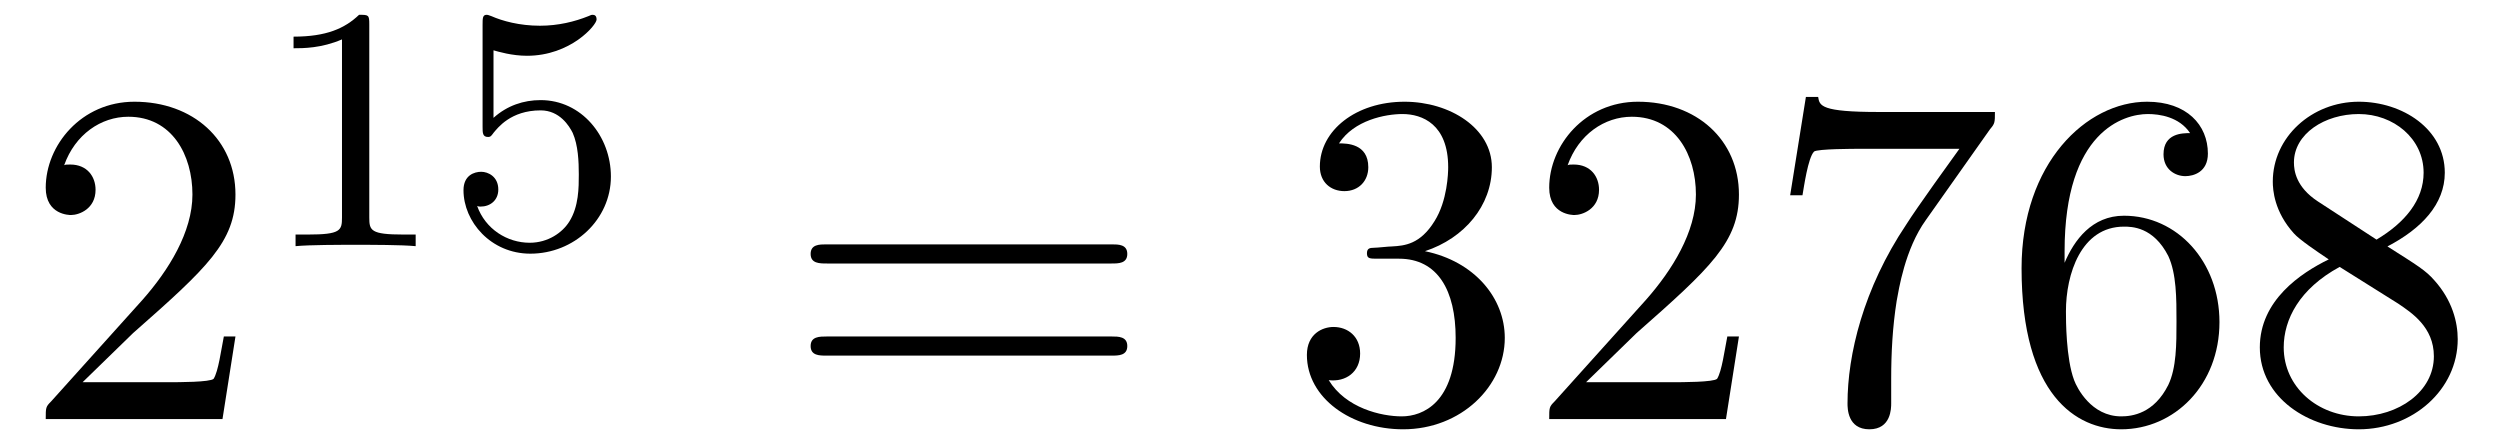
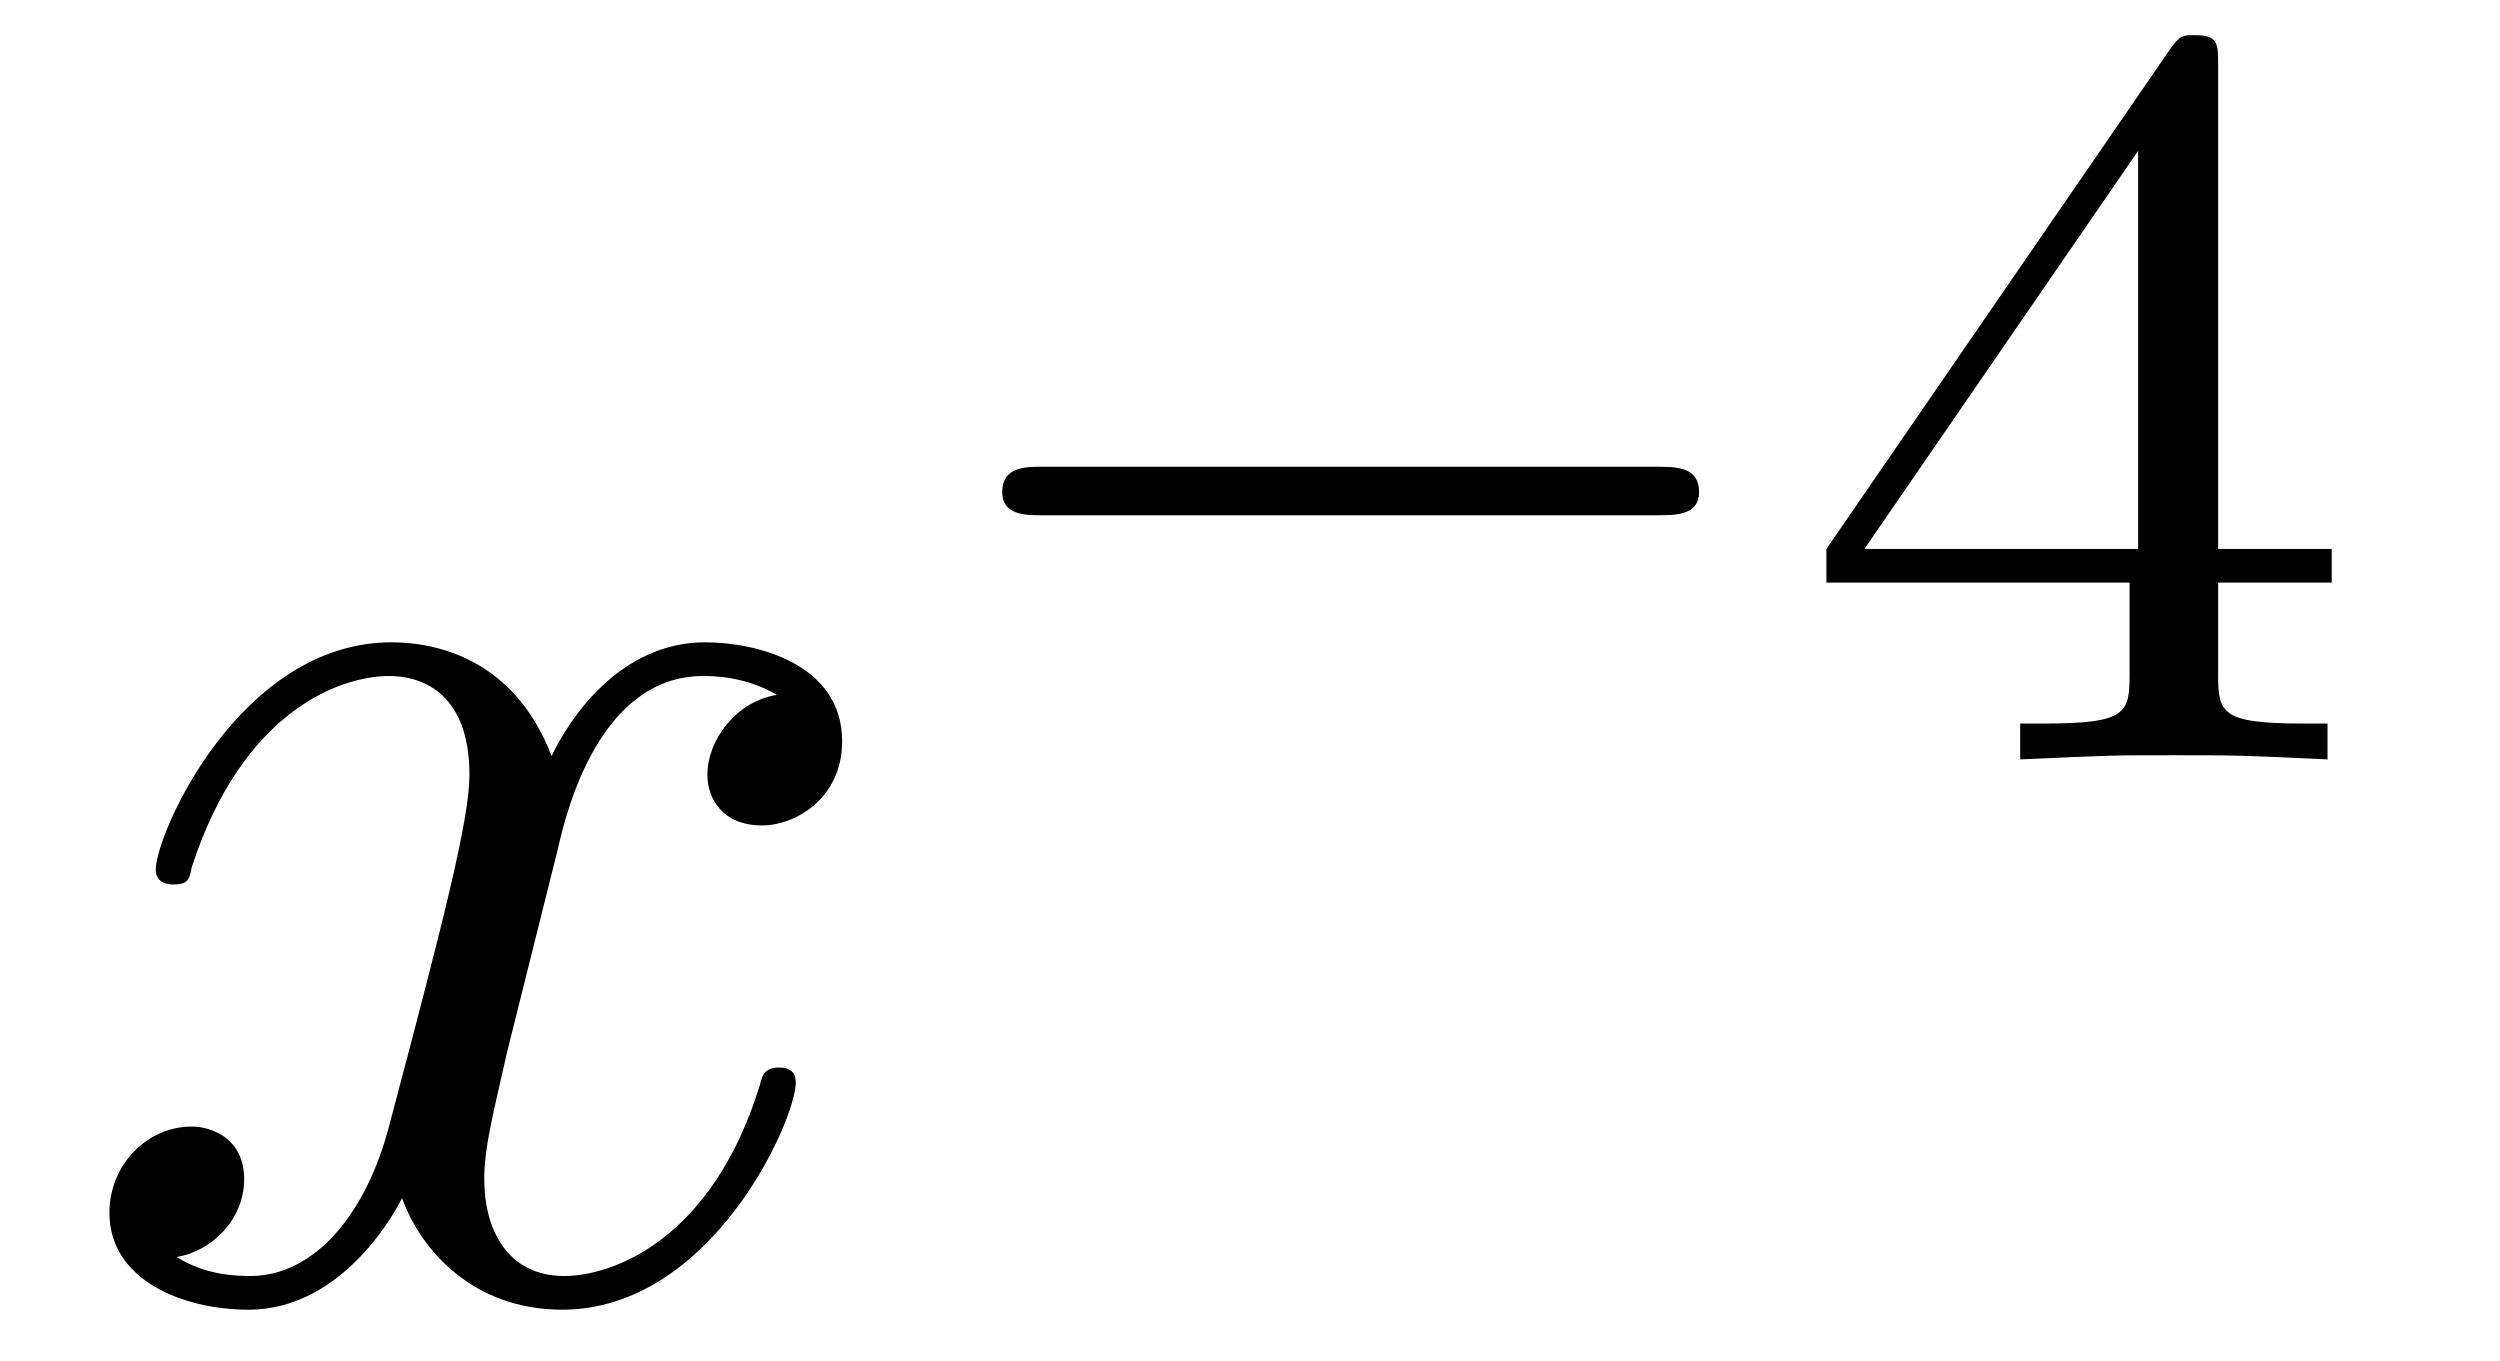
- <svg xmlns="http://www.w3.org/2000/svg" xmlns:xlink="http://www.w3.org/1999/xlink" viewBox="0 0 57.239 10.095">
+ <svg xmlns="http://www.w3.org/2000/svg" xmlns:xlink="http://www.w3.org/1999/xlink" viewBox="0 0 18.554 10.095">
  <defs>
    <g>
      <g id="glyph-0-0">
-         <path d="M 1.391 -0.844 L 2.547 -1.969 C 4.25 -3.469 4.891 -4.062 4.891 -5.141 C 4.891 -6.391 3.922 -7.266 2.578 -7.266 C 1.359 -7.266 0.547 -6.266 0.547 -5.297 C 0.547 -4.672 1.094 -4.672 1.125 -4.672 C 1.312 -4.672 1.688 -4.812 1.688 -5.25 C 1.688 -5.547 1.5 -5.828 1.109 -5.828 C 1.031 -5.828 1 -5.828 0.969 -5.812 C 1.219 -6.516 1.812 -6.922 2.438 -6.922 C 3.438 -6.922 3.906 -6.047 3.906 -5.141 C 3.906 -4.281 3.359 -3.406 2.766 -2.734 L 0.672 -0.406 C 0.547 -0.281 0.547 -0.266 0.547 0 L 4.594 0 L 4.891 -1.891 L 4.625 -1.891 C 4.562 -1.578 4.5 -1.094 4.391 -0.922 C 4.312 -0.844 3.594 -0.844 3.344 -0.844 Z M 1.391 -0.844 " />
-       </g>
-       <g id="glyph-0-1">
-         <path d="M 7.5 -3.562 C 7.656 -3.562 7.859 -3.562 7.859 -3.781 C 7.859 -4 7.656 -4 7.5 -4 L 0.969 -4 C 0.812 -4 0.609 -4 0.609 -3.781 C 0.609 -3.562 0.812 -3.562 0.984 -3.562 Z M 7.5 -1.453 C 7.656 -1.453 7.859 -1.453 7.859 -1.672 C 7.859 -1.891 7.656 -1.891 7.5 -1.891 L 0.984 -1.891 C 0.812 -1.891 0.609 -1.891 0.609 -1.672 C 0.609 -1.453 0.812 -1.453 0.969 -1.453 Z M 7.5 -1.453 " />
-       </g>
-       <g id="glyph-0-2">
-         <path d="M 3.156 -3.844 C 4.062 -4.141 4.688 -4.891 4.688 -5.766 C 4.688 -6.656 3.734 -7.266 2.688 -7.266 C 1.578 -7.266 0.75 -6.609 0.75 -5.781 C 0.75 -5.422 1 -5.219 1.312 -5.219 C 1.641 -5.219 1.859 -5.453 1.859 -5.766 C 1.859 -6.312 1.359 -6.312 1.188 -6.312 C 1.531 -6.844 2.25 -6.984 2.641 -6.984 C 3.094 -6.984 3.688 -6.75 3.688 -5.766 C 3.688 -5.641 3.672 -5 3.375 -4.531 C 3.047 -4 2.688 -3.969 2.406 -3.953 C 2.328 -3.953 2.062 -3.922 1.984 -3.922 C 1.891 -3.922 1.828 -3.906 1.828 -3.797 C 1.828 -3.672 1.891 -3.672 2.078 -3.672 L 2.562 -3.672 C 3.453 -3.672 3.859 -2.938 3.859 -1.859 C 3.859 -0.375 3.109 -0.062 2.625 -0.062 C 2.156 -0.062 1.344 -0.25 0.953 -0.891 C 1.344 -0.844 1.672 -1.078 1.672 -1.5 C 1.672 -1.891 1.391 -2.109 1.062 -2.109 C 0.812 -2.109 0.453 -1.953 0.453 -1.469 C 0.453 -0.484 1.469 0.234 2.656 0.234 C 3.984 0.234 4.984 -0.75 4.984 -1.859 C 4.984 -2.766 4.297 -3.609 3.156 -3.844 Z M 3.156 -3.844 " />
-       </g>
-       <g id="glyph-0-3">
-         <path d="M 5.188 -6.641 C 5.297 -6.766 5.297 -6.797 5.297 -7.031 L 2.641 -7.031 C 1.312 -7.031 1.281 -7.172 1.25 -7.375 L 0.969 -7.375 L 0.609 -5.125 L 0.891 -5.125 C 0.922 -5.297 1.016 -5.984 1.156 -6.125 C 1.234 -6.188 2.078 -6.188 2.219 -6.188 L 4.484 -6.188 C 4.359 -6.016 3.5 -4.828 3.266 -4.453 C 2.281 -2.984 1.922 -1.469 1.922 -0.359 C 1.922 -0.25 1.922 0.234 2.422 0.234 C 2.922 0.234 2.922 -0.25 2.922 -0.359 L 2.922 -0.922 C 2.922 -1.516 2.953 -2.109 3.047 -2.703 C 3.094 -2.953 3.234 -3.891 3.719 -4.562 Z M 5.188 -6.641 " />
-       </g>
-       <g id="glyph-0-4">
-         <path d="M 1.438 -3.578 L 1.438 -3.844 C 1.438 -6.594 2.797 -6.984 3.344 -6.984 C 3.609 -6.984 4.062 -6.922 4.312 -6.547 C 4.141 -6.547 3.703 -6.547 3.703 -6.062 C 3.703 -5.719 3.969 -5.562 4.203 -5.562 C 4.391 -5.562 4.719 -5.656 4.719 -6.078 C 4.719 -6.734 4.234 -7.266 3.328 -7.266 C 1.938 -7.266 0.453 -5.859 0.453 -3.453 C 0.453 -0.531 1.719 0.234 2.734 0.234 C 3.953 0.234 4.984 -0.781 4.984 -2.219 C 4.984 -3.609 4.016 -4.656 2.797 -4.656 C 2.062 -4.656 1.656 -4.094 1.438 -3.578 Z M 2.734 -0.062 C 2.047 -0.062 1.719 -0.719 1.656 -0.891 C 1.469 -1.391 1.469 -2.266 1.469 -2.469 C 1.469 -3.312 1.812 -4.406 2.797 -4.406 C 2.969 -4.406 3.469 -4.406 3.812 -3.734 C 4 -3.328 4 -2.766 4 -2.234 C 4 -1.719 4 -1.172 3.812 -0.781 C 3.484 -0.125 2.984 -0.062 2.734 -0.062 Z M 2.734 -0.062 " />
-       </g>
-       <g id="glyph-0-5">
-         <path d="M 1.781 -4.984 C 1.281 -5.312 1.234 -5.688 1.234 -5.875 C 1.234 -6.531 1.938 -6.984 2.719 -6.984 C 3.516 -6.984 4.203 -6.422 4.203 -5.641 C 4.203 -5.016 3.781 -4.5 3.125 -4.109 Z M 3.375 -3.953 C 4.156 -4.359 4.688 -4.922 4.688 -5.641 C 4.688 -6.641 3.719 -7.266 2.719 -7.266 C 1.641 -7.266 0.75 -6.453 0.75 -5.438 C 0.75 -5.25 0.781 -4.75 1.234 -4.25 C 1.359 -4.109 1.75 -3.844 2.031 -3.656 C 1.391 -3.344 0.453 -2.719 0.453 -1.641 C 0.453 -0.484 1.578 0.234 2.719 0.234 C 3.953 0.234 4.984 -0.672 4.984 -1.828 C 4.984 -2.219 4.859 -2.719 4.453 -3.172 C 4.25 -3.406 4.062 -3.516 3.375 -3.953 Z M 2.281 -3.484 L 3.625 -2.641 C 3.922 -2.438 4.438 -2.109 4.438 -1.438 C 4.438 -0.625 3.625 -0.062 2.719 -0.062 C 1.781 -0.062 1 -0.734 1 -1.641 C 1 -2.281 1.359 -2.984 2.281 -3.484 Z M 2.281 -3.484 " />
+         <path d="M 3.641 -3.297 C 3.703 -3.578 3.953 -4.578 4.719 -4.578 C 4.781 -4.578 5.031 -4.578 5.266 -4.438 C 4.969 -4.391 4.75 -4.109 4.75 -3.844 C 4.75 -3.672 4.859 -3.469 5.156 -3.469 C 5.406 -3.469 5.75 -3.672 5.75 -4.094 C 5.75 -4.672 5.109 -4.828 4.734 -4.828 C 4.094 -4.828 3.719 -4.25 3.594 -3.984 C 3.312 -4.719 2.719 -4.828 2.406 -4.828 C 1.281 -4.828 0.656 -3.406 0.656 -3.141 C 0.656 -3.031 0.766 -3.031 0.781 -3.031 C 0.875 -3.031 0.906 -3.047 0.922 -3.156 C 1.297 -4.312 2.016 -4.578 2.391 -4.578 C 2.594 -4.578 2.984 -4.484 2.984 -3.844 C 2.984 -3.516 2.797 -2.781 2.391 -1.25 C 2.219 -0.578 1.828 -0.125 1.359 -0.125 C 1.281 -0.125 1.031 -0.125 0.812 -0.266 C 1.078 -0.312 1.312 -0.547 1.312 -0.844 C 1.312 -1.141 1.078 -1.234 0.922 -1.234 C 0.594 -1.234 0.312 -0.953 0.312 -0.594 C 0.312 -0.094 0.859 0.125 1.344 0.125 C 2.062 0.125 2.453 -0.641 2.484 -0.703 C 2.625 -0.312 3.016 0.125 3.672 0.125 C 4.781 0.125 5.406 -1.281 5.406 -1.562 C 5.406 -1.672 5.312 -1.672 5.281 -1.672 C 5.188 -1.672 5.156 -1.625 5.141 -1.547 C 4.781 -0.375 4.031 -0.125 3.688 -0.125 C 3.266 -0.125 3.094 -0.469 3.094 -0.844 C 3.094 -1.078 3.156 -1.312 3.266 -1.797 Z M 3.641 -3.297 " />
      </g>
      <g id="glyph-1-0">
-         <path d="M 2.5 -5.078 C 2.5 -5.297 2.484 -5.297 2.266 -5.297 C 1.938 -4.984 1.516 -4.797 0.766 -4.797 L 0.766 -4.531 C 0.984 -4.531 1.406 -4.531 1.875 -4.734 L 1.875 -0.656 C 1.875 -0.359 1.844 -0.266 1.094 -0.266 L 0.812 -0.266 L 0.812 0 C 1.141 -0.031 1.828 -0.031 2.188 -0.031 C 2.547 -0.031 3.234 -0.031 3.562 0 L 3.562 -0.266 L 3.281 -0.266 C 2.531 -0.266 2.5 -0.359 2.5 -0.656 Z M 2.5 -5.078 " />
+         <path d="M 5.562 -1.812 C 5.703 -1.812 5.875 -1.812 5.875 -1.984 C 5.875 -2.172 5.703 -2.172 5.562 -2.172 L 1 -2.172 C 0.875 -2.172 0.703 -2.172 0.703 -1.984 C 0.703 -1.812 0.875 -1.812 1 -1.812 Z M 5.562 -1.812 " />
      </g>
-       <g id="glyph-1-1">
-         <path d="M 1.109 -4.484 C 1.219 -4.453 1.531 -4.359 1.875 -4.359 C 2.875 -4.359 3.469 -5.062 3.469 -5.188 C 3.469 -5.281 3.422 -5.297 3.375 -5.297 C 3.359 -5.297 3.344 -5.297 3.281 -5.266 C 2.969 -5.141 2.594 -5.047 2.172 -5.047 C 1.703 -5.047 1.312 -5.156 1.062 -5.266 C 0.984 -5.297 0.969 -5.297 0.953 -5.297 C 0.859 -5.297 0.859 -5.219 0.859 -5.062 L 0.859 -2.734 C 0.859 -2.594 0.859 -2.5 0.984 -2.5 C 1.047 -2.5 1.062 -2.531 1.109 -2.594 C 1.203 -2.703 1.5 -3.109 2.188 -3.109 C 2.625 -3.109 2.844 -2.75 2.922 -2.594 C 3.047 -2.312 3.062 -1.938 3.062 -1.641 C 3.062 -1.344 3.062 -0.906 2.844 -0.562 C 2.688 -0.312 2.359 -0.078 1.938 -0.078 C 1.422 -0.078 0.922 -0.391 0.734 -0.922 C 0.75 -0.906 0.812 -0.906 0.812 -0.906 C 1.031 -0.906 1.219 -1.047 1.219 -1.297 C 1.219 -1.594 0.984 -1.703 0.828 -1.703 C 0.672 -1.703 0.422 -1.625 0.422 -1.281 C 0.422 -0.562 1.047 0.172 1.953 0.172 C 2.953 0.172 3.797 -0.609 3.797 -1.594 C 3.797 -2.516 3.125 -3.344 2.188 -3.344 C 1.797 -3.344 1.422 -3.219 1.109 -2.938 Z M 1.109 -4.484 " />
+       <g id="glyph-2-0">
+         <path d="M 3.141 -5.156 C 3.141 -5.312 3.141 -5.375 2.969 -5.375 C 2.875 -5.375 2.859 -5.375 2.781 -5.266 L 0.234 -1.562 L 0.234 -1.312 L 2.484 -1.312 L 2.484 -0.641 C 2.484 -0.344 2.469 -0.266 1.844 -0.266 L 1.672 -0.266 L 1.672 0 C 2.344 -0.031 2.359 -0.031 2.812 -0.031 C 3.266 -0.031 3.281 -0.031 3.953 0 L 3.953 -0.266 L 3.781 -0.266 C 3.156 -0.266 3.141 -0.344 3.141 -0.641 L 3.141 -1.312 L 3.984 -1.312 L 3.984 -1.562 L 3.141 -1.562 Z M 2.547 -4.516 L 2.547 -1.562 L 0.516 -1.562 Z M 2.547 -4.516 " />
      </g>
    </g>
  </defs>
  <g fill="rgb(0%, 0%, 0%)" fill-opacity="1">
    <use xlink:href="#glyph-0-0" x="0.5" y="9.595" />
  </g>
  <g fill="rgb(0%, 0%, 0%)" fill-opacity="1">
-     <use xlink:href="#glyph-1-0" x="5.955" y="5.636" />
-     <use xlink:href="#glyph-1-1" x="10.19" y="5.636" />
+     <use xlink:href="#glyph-1-0" x="6.735" y="5.636" />
  </g>
  <g fill="rgb(0%, 0%, 0%)" fill-opacity="1">
-     <use xlink:href="#glyph-0-1" x="17.951" y="9.595" />
-   </g>
-   <g fill="rgb(0%, 0%, 0%)" fill-opacity="1">
-     <use xlink:href="#glyph-0-2" x="29.469" y="9.595" />
-     <use xlink:href="#glyph-0-0" x="34.923" y="9.595" />
-     <use xlink:href="#glyph-0-3" x="40.378" y="9.595" />
-     <use xlink:href="#glyph-0-4" x="45.832" y="9.595" />
-     <use xlink:href="#glyph-0-5" x="51.287" y="9.595" />
+     <use xlink:href="#glyph-2-0" x="13.321" y="5.636" />
  </g>
</svg>
